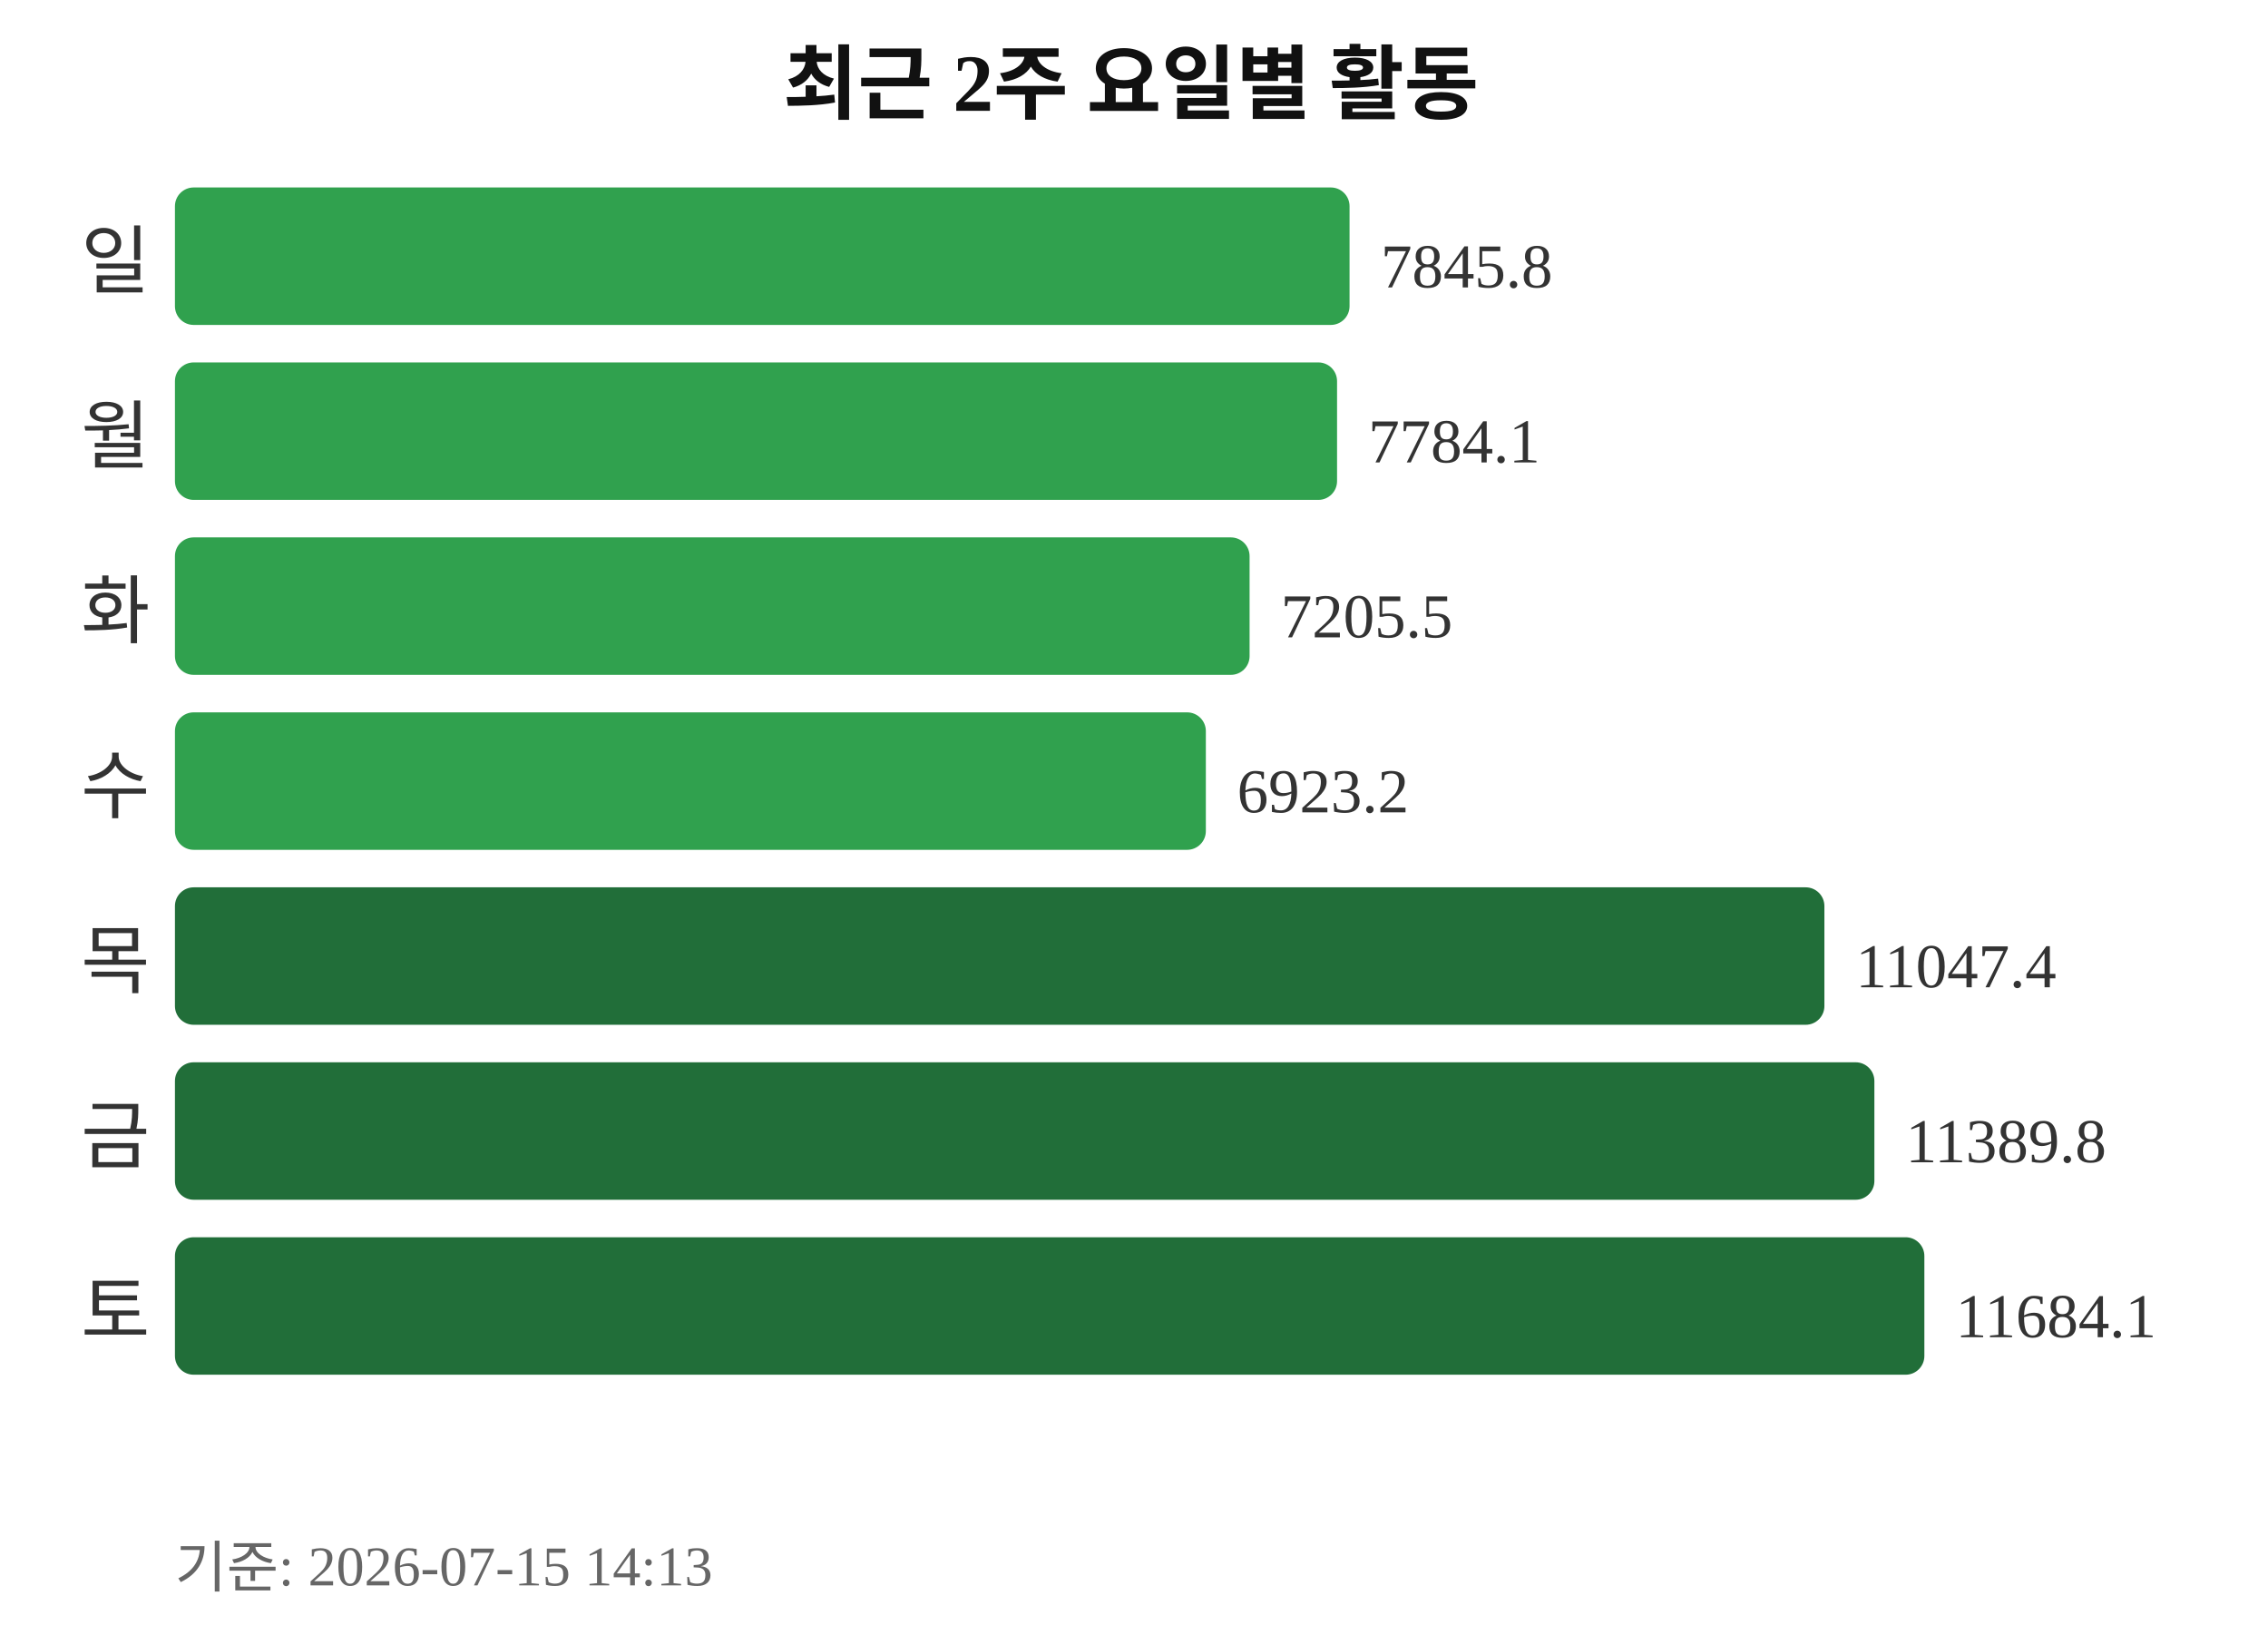
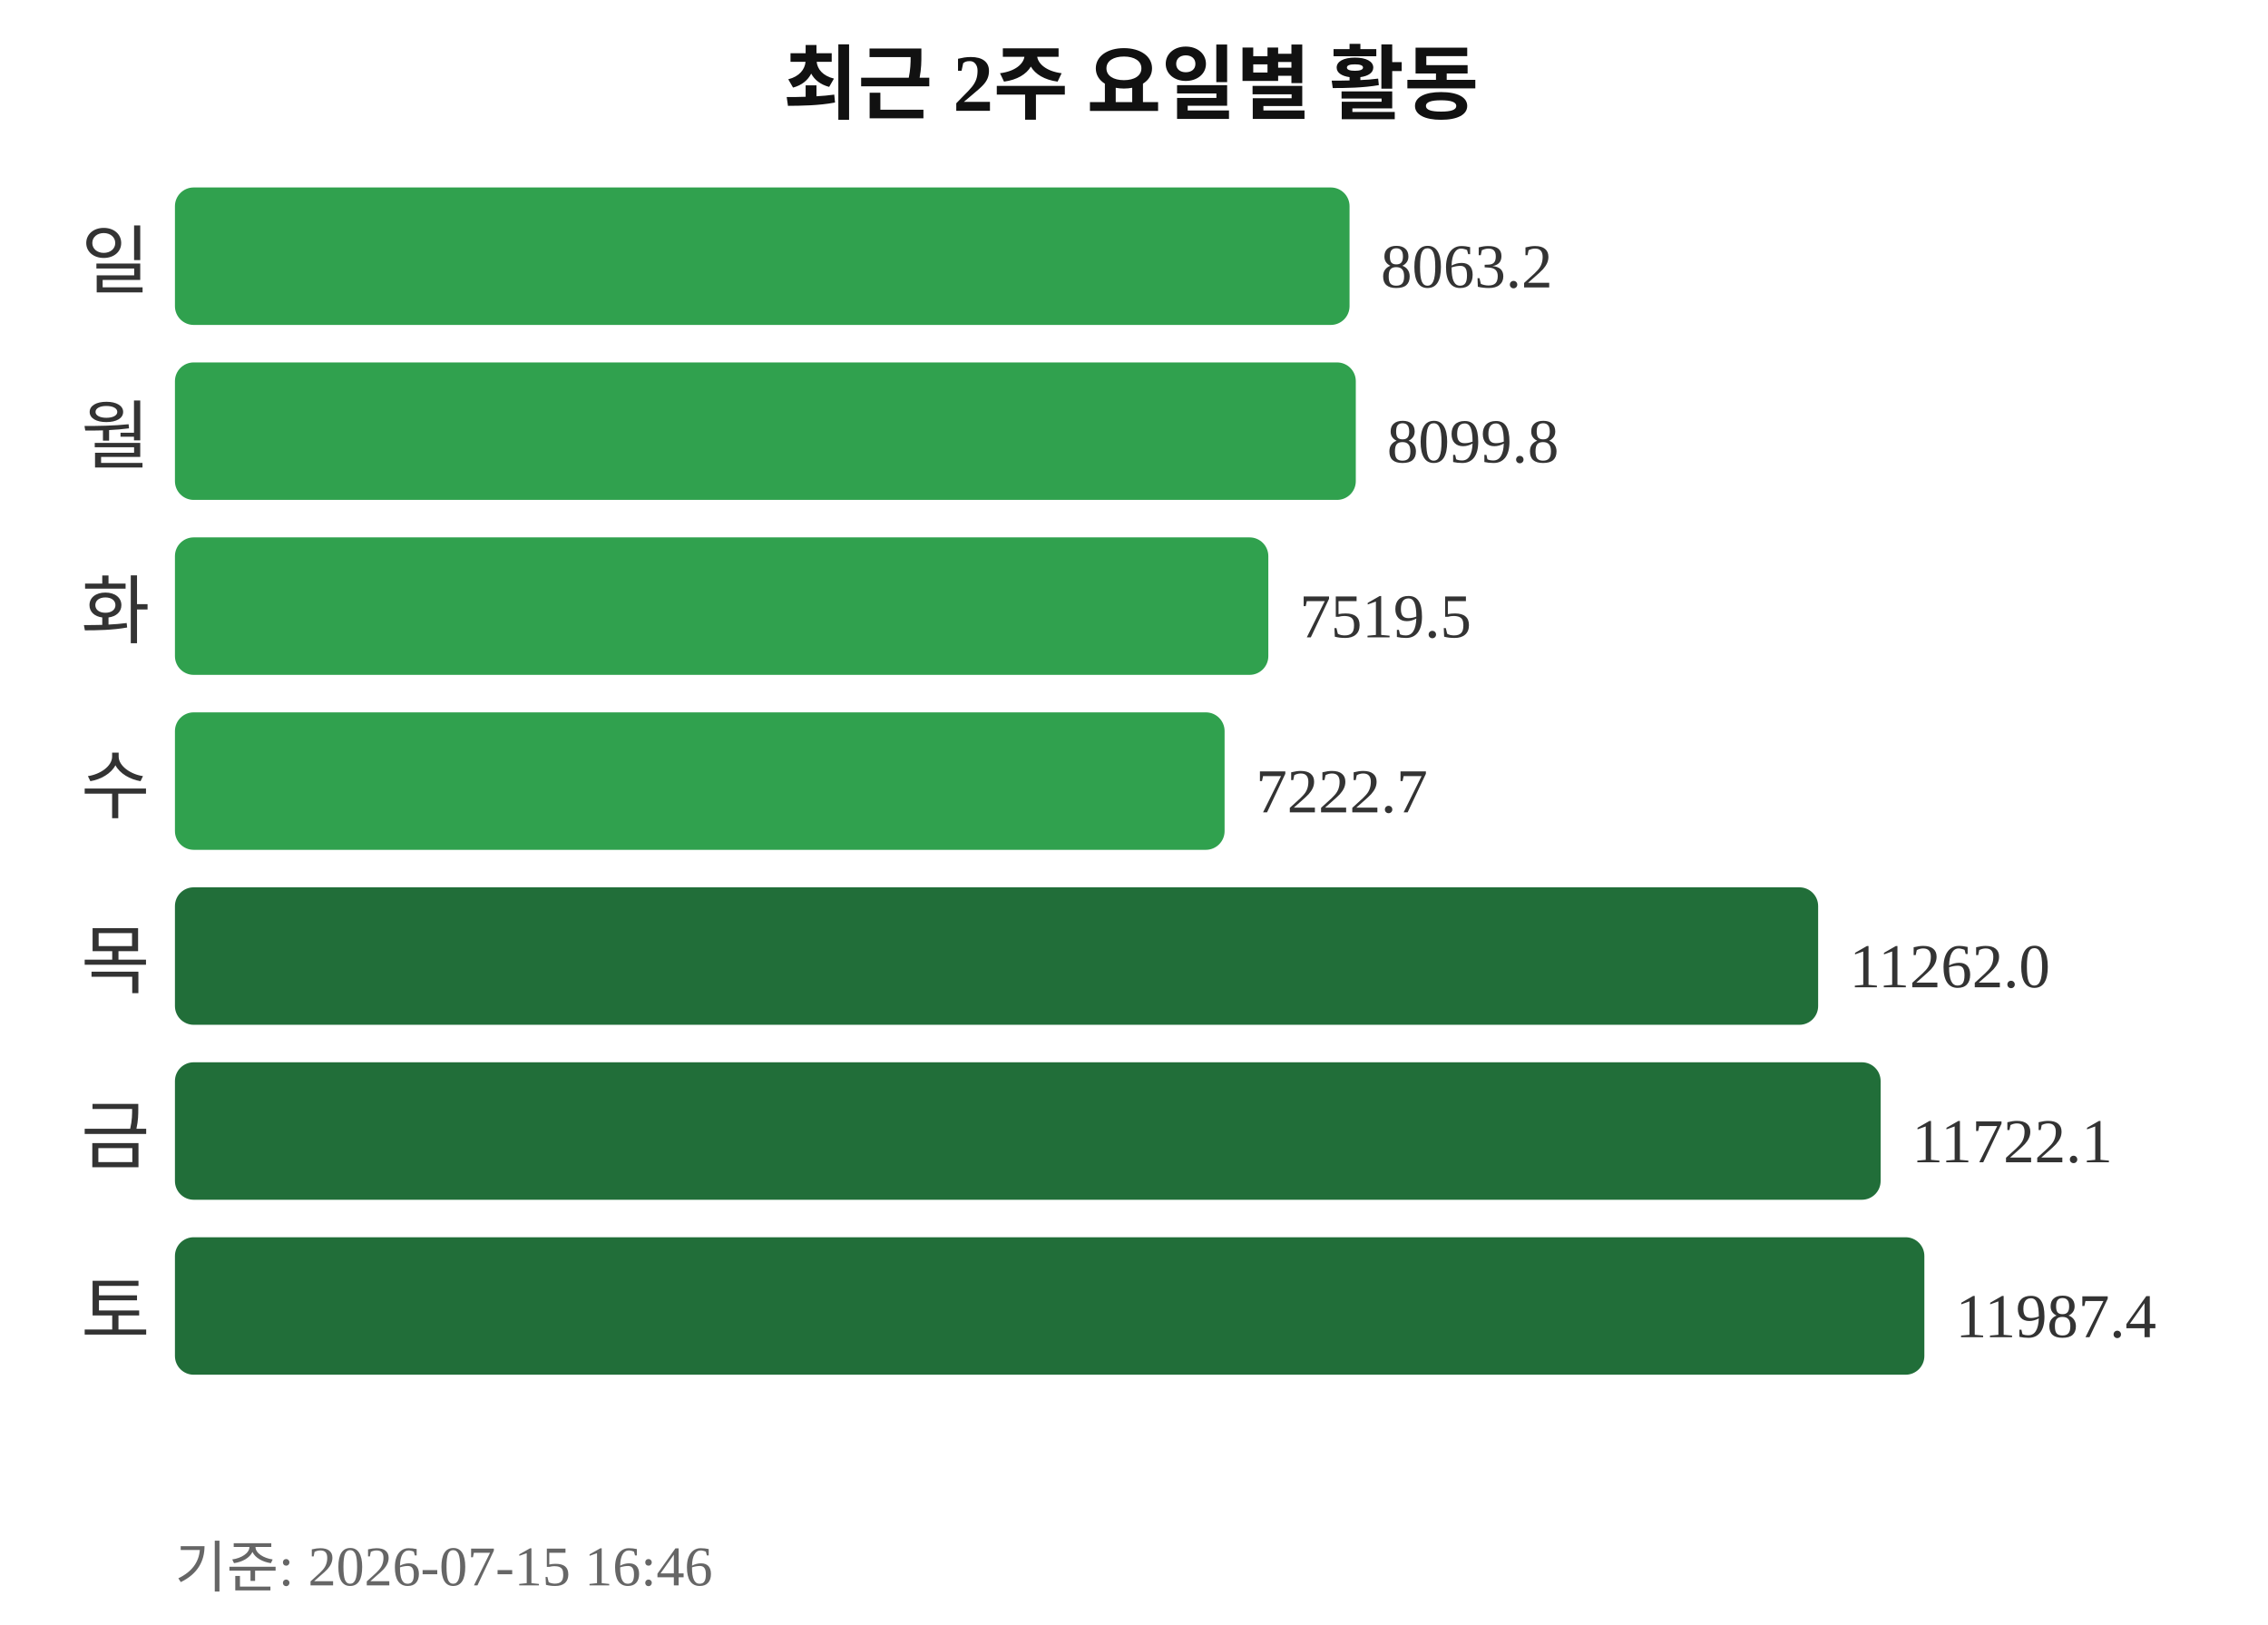
<svg xmlns="http://www.w3.org/2000/svg" width="363" height="260">
  <text x="181" y="18" text-anchor="middle" font-size="13" font-weight="bold" fill="#111111">최근 2주 요일별 활동</text>
  <text x="24" y="46" text-anchor="end" font-size="12" fill="#333333">일</text>
  <rect x="28" y="30" width="188" height="22" rx="3" fill="#30a14e" />
-   <text x="221" y="46" font-size="10" fill="#333333">7845.8</text>
+   <text x="221" y="46" font-size="10" fill="#333333">8063.2</text>
  <text x="24" y="74" text-anchor="end" font-size="12" fill="#333333">월</text>
-   <rect x="28" y="58" width="186" height="22" rx="3" fill="#30a14e" />
-   <text x="219" y="74" font-size="10" fill="#333333">7784.1</text>
+   <rect x="28" y="58" width="189" height="22" rx="3" fill="#30a14e" />
+   <text x="222" y="74" font-size="10" fill="#333333">8099.8</text>
  <text x="24" y="102" text-anchor="end" font-size="12" fill="#333333">화</text>
-   <rect x="28" y="86" width="172" height="22" rx="3" fill="#30a14e" />
-   <text x="205" y="102" font-size="10" fill="#333333">7205.5</text>
+   <rect x="28" y="86" width="175" height="22" rx="3" fill="#30a14e" />
+   <text x="208" y="102" font-size="10" fill="#333333">7519.5</text>
  <text x="24" y="130" text-anchor="end" font-size="12" fill="#333333">수</text>
-   <rect x="28" y="114" width="165" height="22" rx="3" fill="#30a14e" />
-   <text x="198" y="130" font-size="10" fill="#333333">6923.2</text>
+   <rect x="28" y="114" width="168" height="22" rx="3" fill="#30a14e" />
+   <text x="201" y="130" font-size="10" fill="#333333">7222.7</text>
  <text x="24" y="158" text-anchor="end" font-size="12" fill="#333333">목</text>
-   <rect x="28" y="142" width="264" height="22" rx="3" fill="#216e39" />
-   <text x="297" y="158" font-size="10" fill="#333333">11047.4</text>
+   <rect x="28" y="142" width="263" height="22" rx="3" fill="#216e39" />
+   <text x="296" y="158" font-size="10" fill="#333333">11262.0</text>
  <text x="24" y="186" text-anchor="end" font-size="12" fill="#333333">금</text>
-   <rect x="28" y="170" width="272" height="22" rx="3" fill="#216e39" />
-   <text x="305" y="186" font-size="10" fill="#333333">11389.8</text>
+   <rect x="28" y="170" width="273" height="22" rx="3" fill="#216e39" />
+   <text x="306" y="186" font-size="10" fill="#333333">11722.1</text>
  <text x="24" y="214" text-anchor="end" font-size="12" fill="#333333">토</text>
  <rect x="28" y="198" width="280" height="22" rx="3" fill="#216e39" />
-   <text x="313" y="214" font-size="10" fill="#333333">11684.1</text>
-   <text x="28" y="254" font-size="9" fill="#666666">기준: 2026-07-15 14:13</text>
+   <text x="313" y="214" font-size="10" fill="#333333">11987.4</text>
+   <text x="28" y="254" font-size="9" fill="#666666">기준: 2026-07-15 16:46</text>
</svg>
